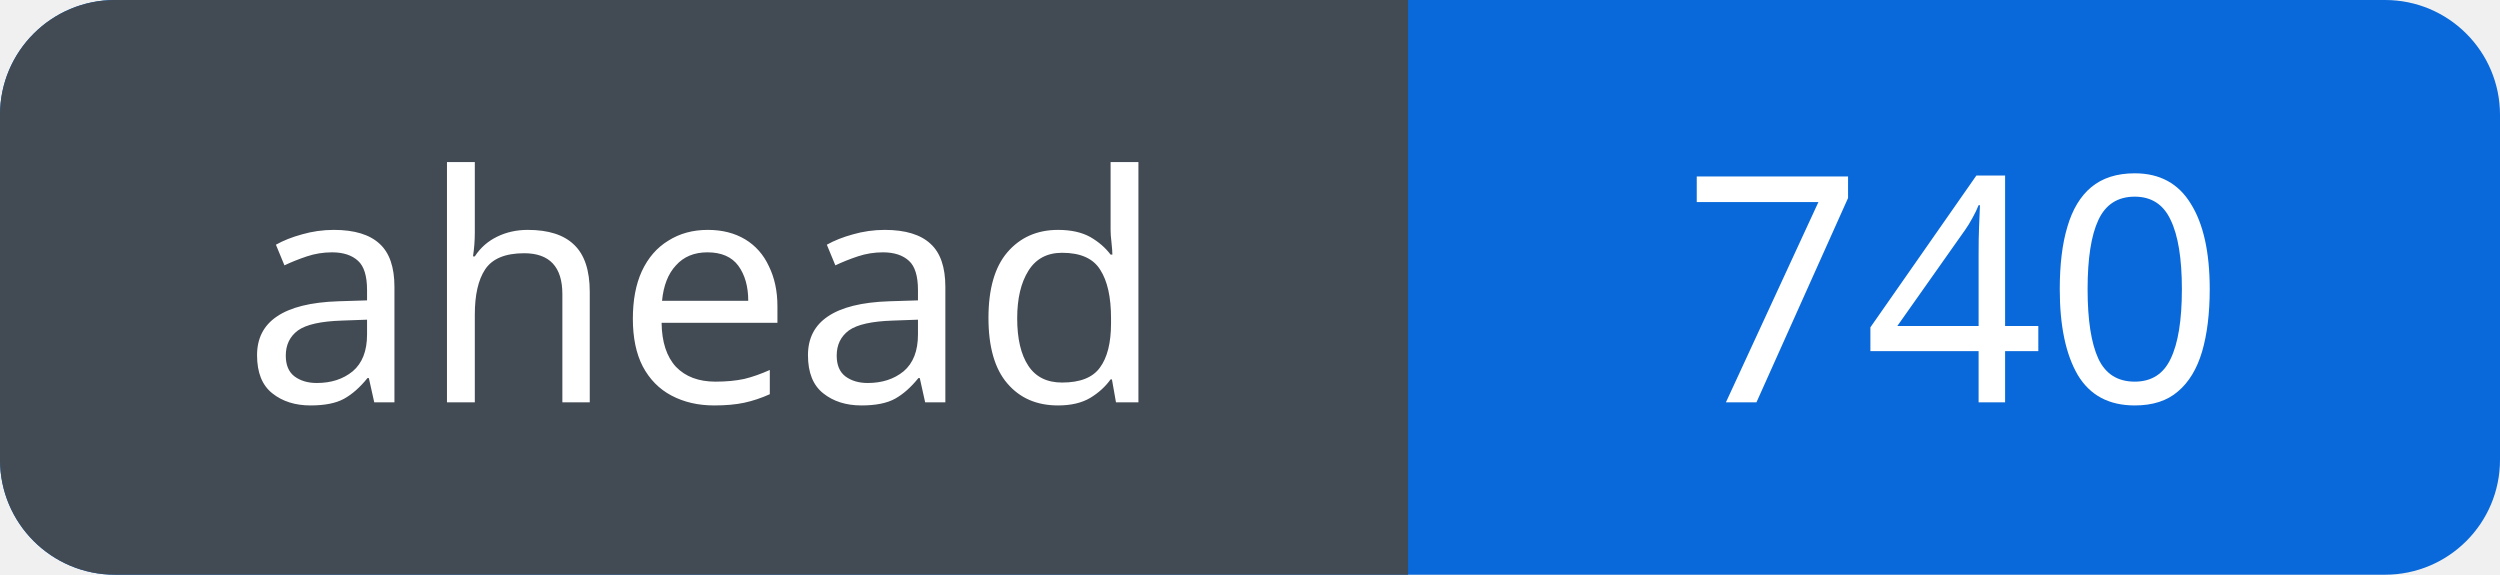
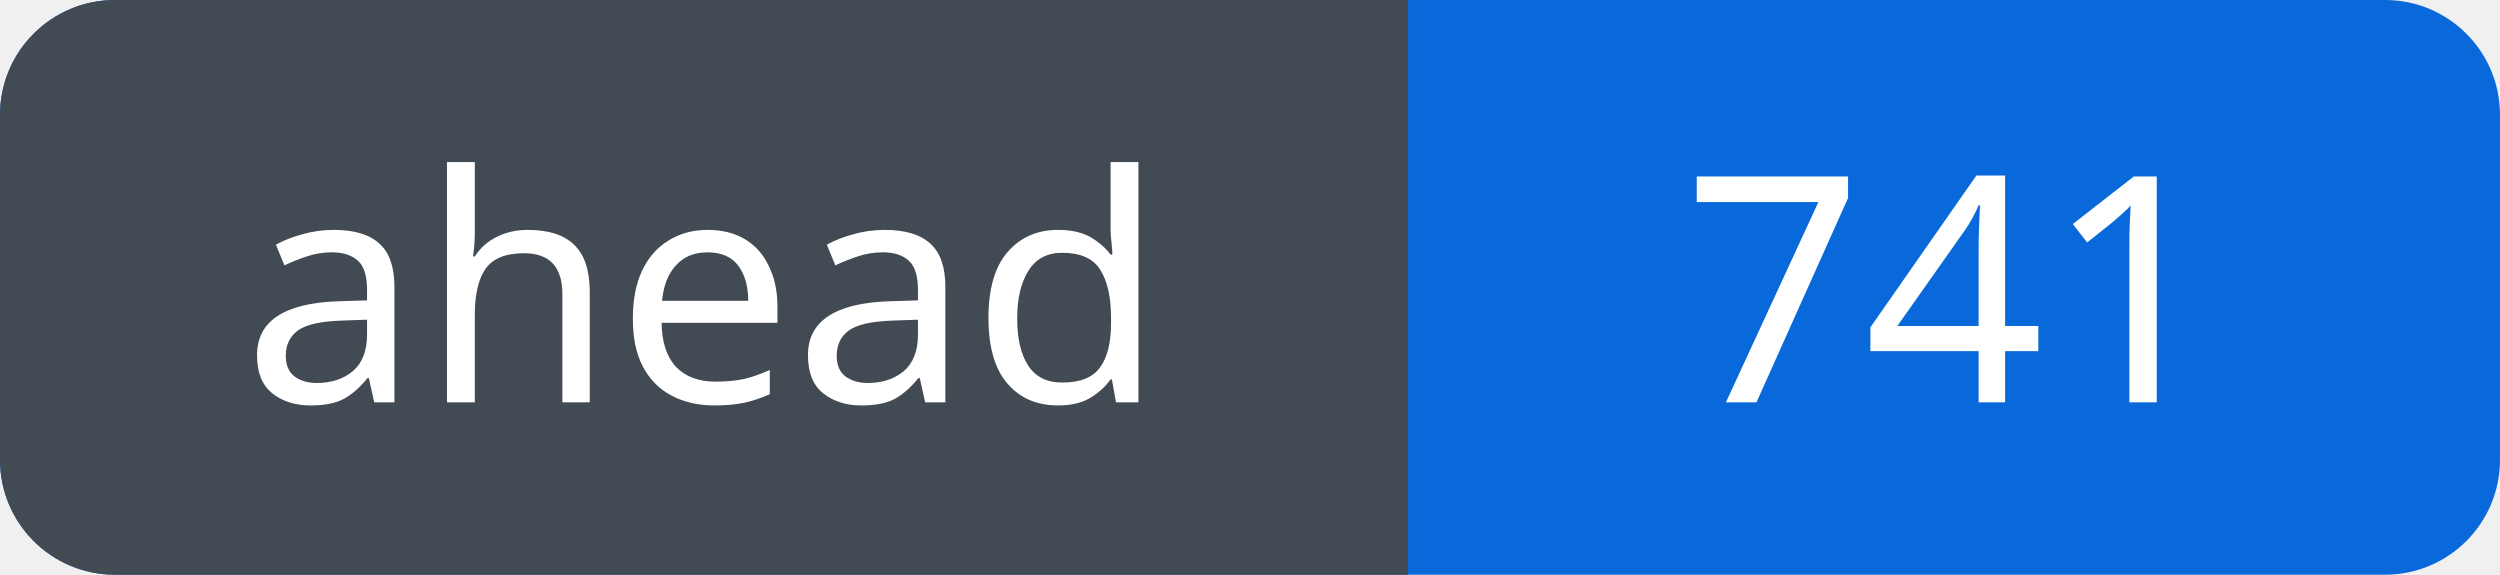
<svg xmlns="http://www.w3.org/2000/svg" width="87" height="20" viewBox="0 0 87 20" role="img" aria-labelledby="title">
  <defs>
    <clipPath id="badge">
      <rect width="87" height="20" rx="4" />
    </clipPath>
  </defs>
  <g clip-path="url(#badge)">
    <rect width="87" height="20" fill="#0969da" />
    <rect width="49" height="20" fill="#424a53" />
  </g>
  <g fill="#fff" font-family="Verdana, sans-serif" font-size="11" text-anchor="middle">
    <text x="24.5" y="14">ahead</text>
-     <text x="68.0" y="14">740</text>
+     <text x="68.0" y="14">741</text>
  </g>
</svg>
